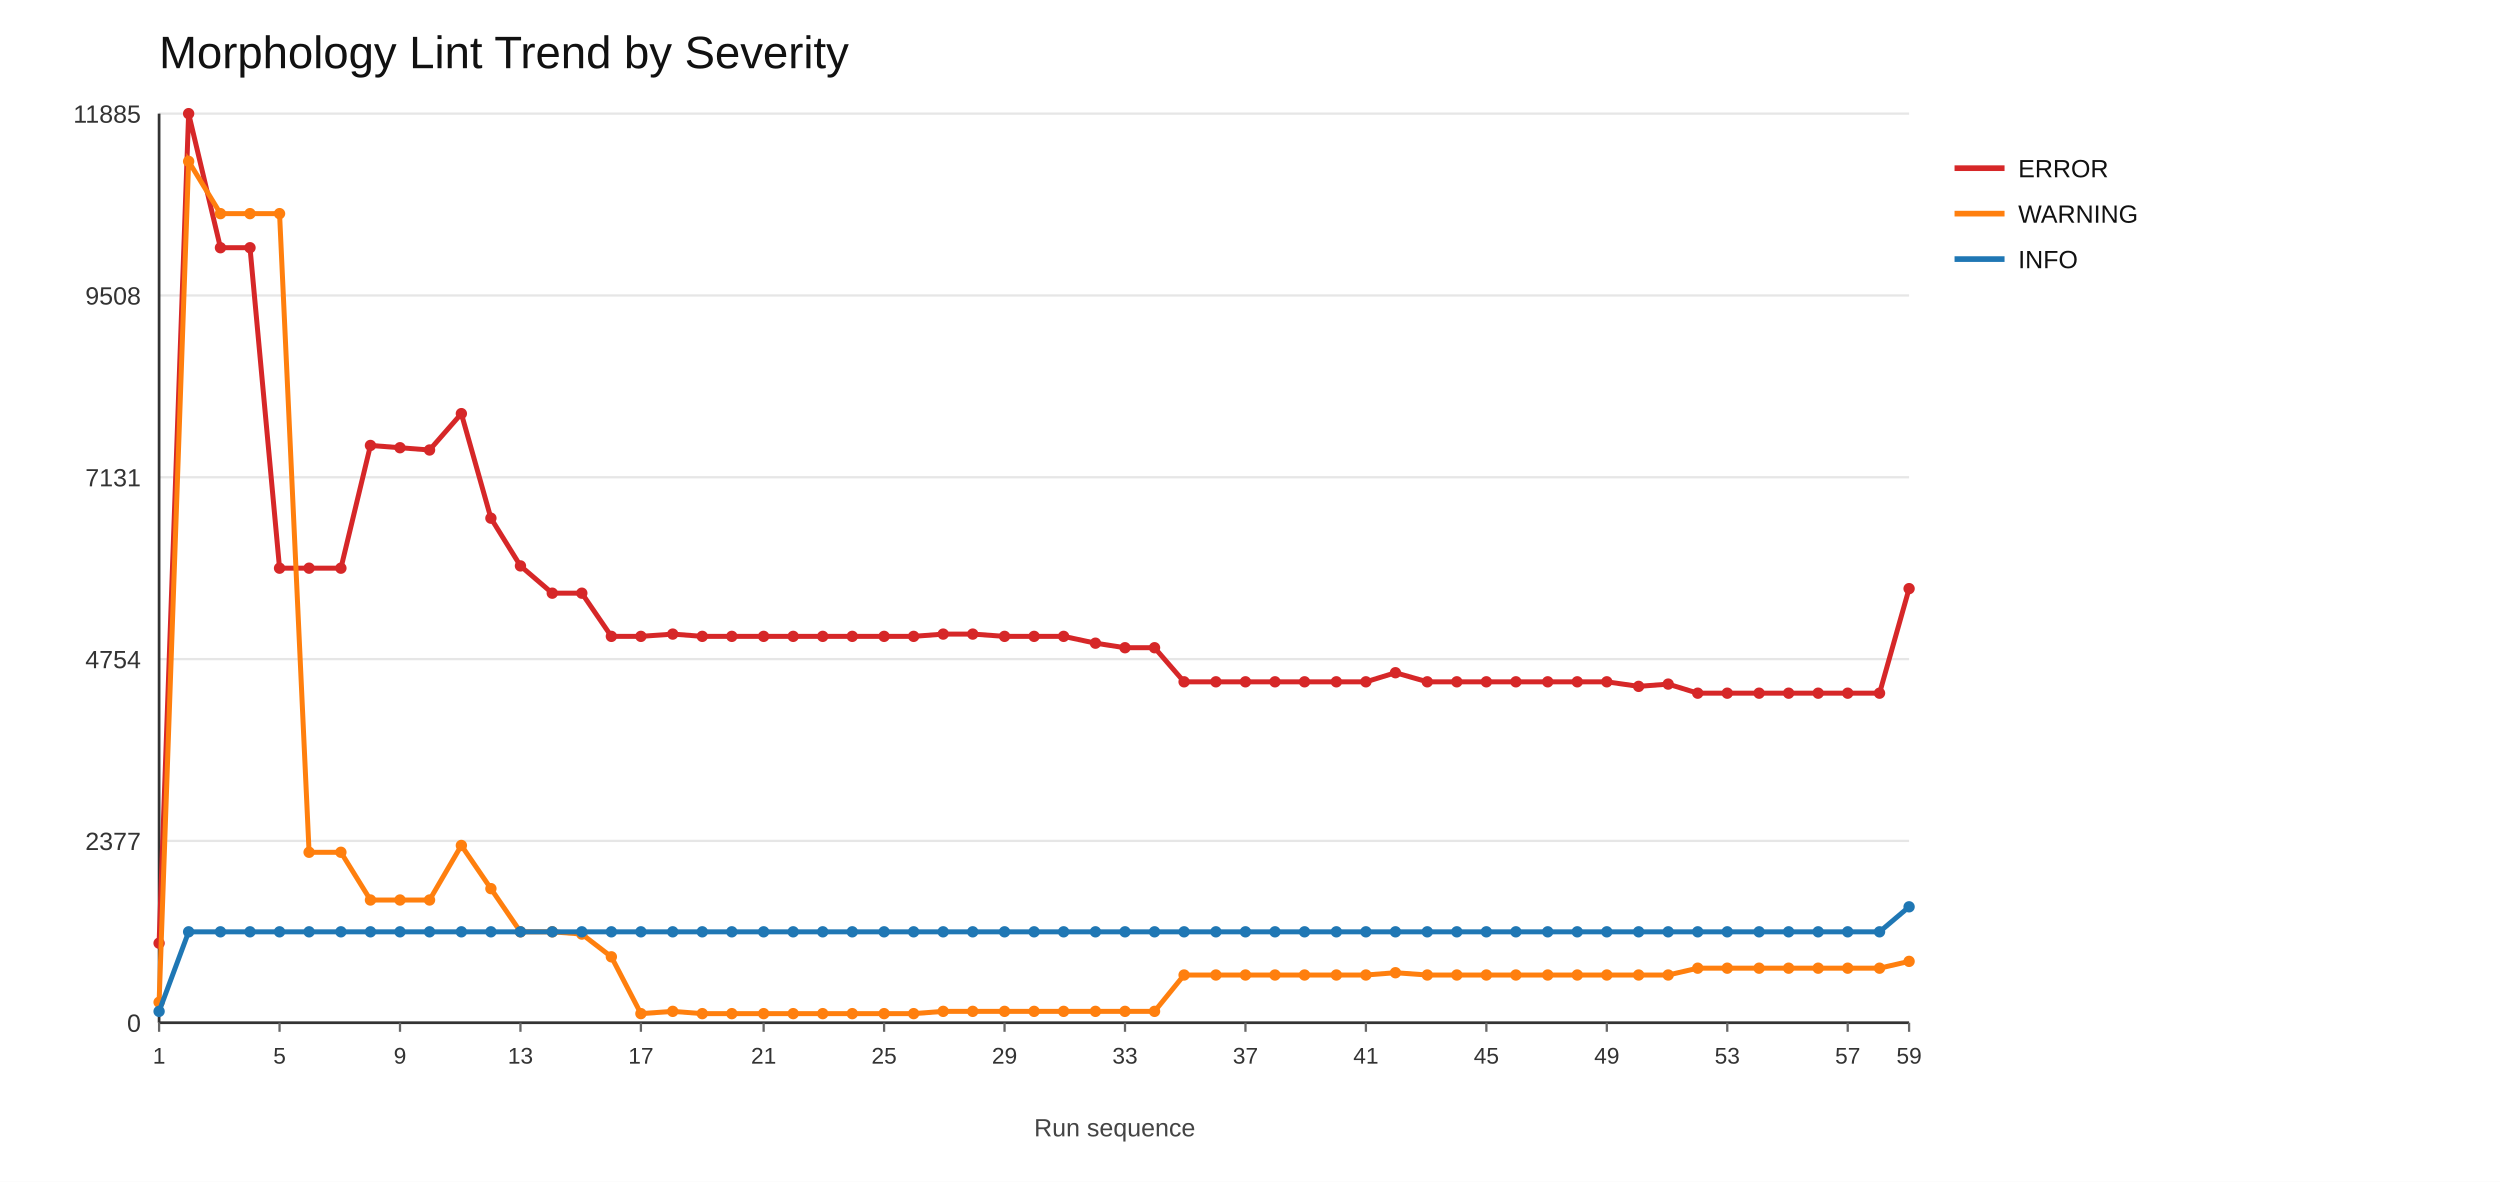
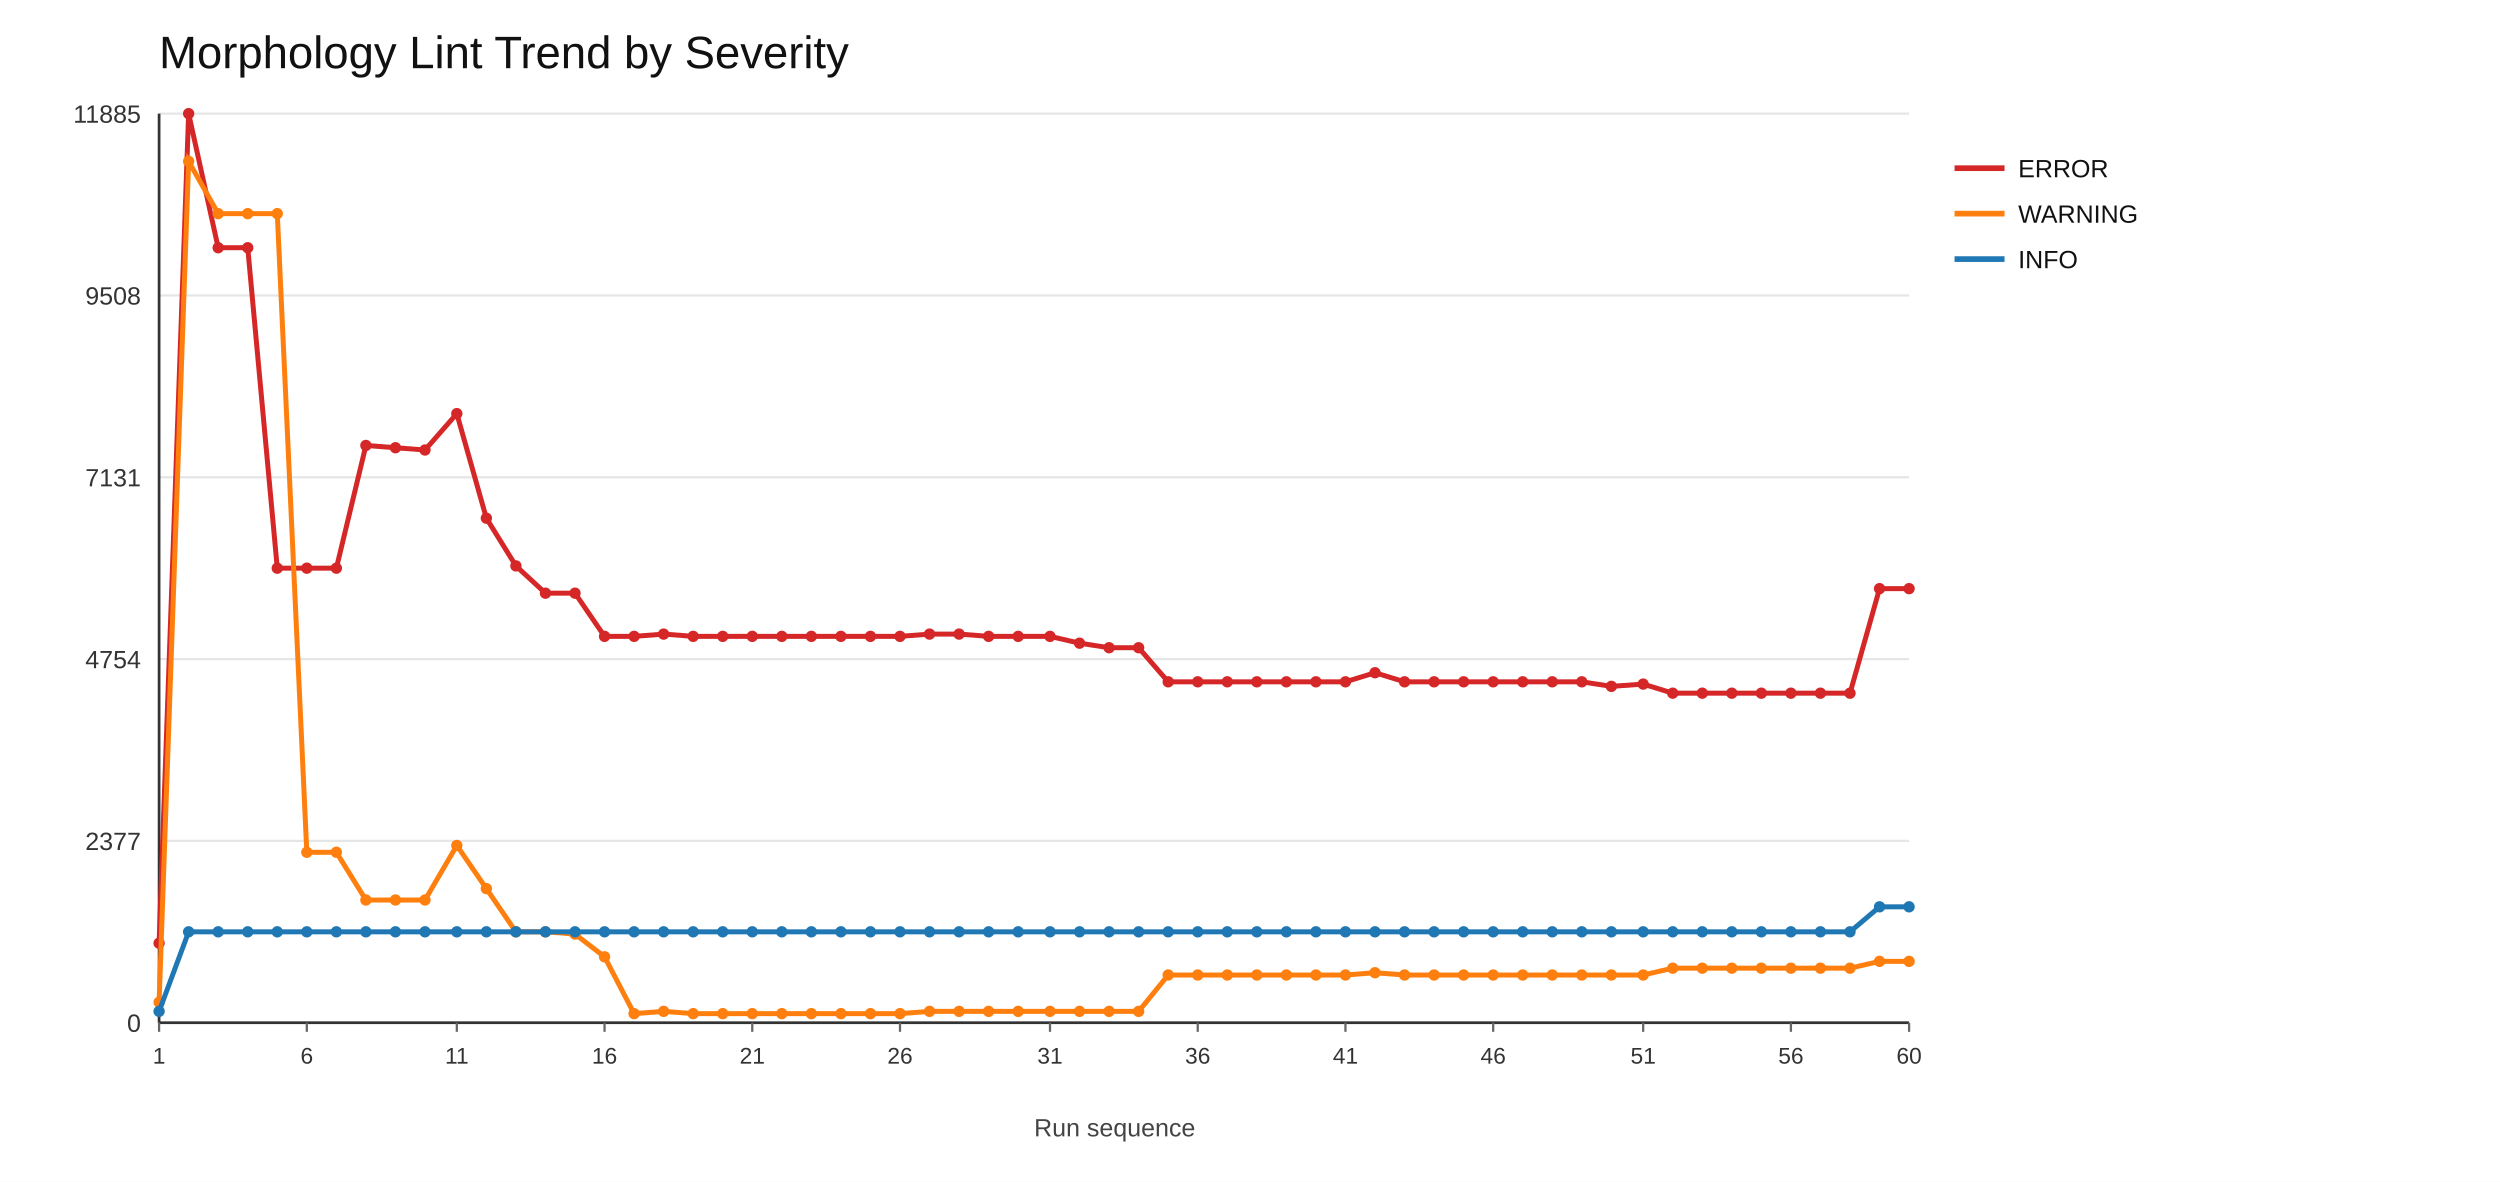
<svg xmlns="http://www.w3.org/2000/svg" width="1100" height="520">
  <rect x="0" y="0" width="1100" height="520" fill="#ffffff" />
  <text x="70" y="30" font-size="20" font-family="Arial" fill="#111">Morphology Lint Trend by Severity</text>
  <line x1="70" y1="450" x2="840" y2="450" stroke="#e6e6e6" stroke-width="1" />
  <text x="62" y="454" font-size="11" font-family="Arial" fill="#333" text-anchor="end">0</text>
  <line x1="70" y1="370" x2="840" y2="370" stroke="#e6e6e6" stroke-width="1" />
  <text x="62" y="374" font-size="11" font-family="Arial" fill="#333" text-anchor="end">2377</text>
  <line x1="70" y1="290" x2="840" y2="290" stroke="#e6e6e6" stroke-width="1" />
  <text x="62" y="294" font-size="11" font-family="Arial" fill="#333" text-anchor="end">4754</text>
  <line x1="70" y1="210" x2="840" y2="210" stroke="#e6e6e6" stroke-width="1" />
  <text x="62" y="214" font-size="11" font-family="Arial" fill="#333" text-anchor="end">7131</text>
  <line x1="70" y1="130" x2="840" y2="130" stroke="#e6e6e6" stroke-width="1" />
  <text x="62" y="134" font-size="11" font-family="Arial" fill="#333" text-anchor="end">9508</text>
  <line x1="70" y1="50" x2="840" y2="50" stroke="#e6e6e6" stroke-width="1" />
  <text x="62" y="54" font-size="11" font-family="Arial" fill="#333" text-anchor="end">11885</text>
  <line x1="70" y1="450" x2="840" y2="450" stroke="#333" stroke-width="1.2" />
  <line x1="70" y1="50" x2="70" y2="450" stroke="#333" stroke-width="1.2" />
  <line x1="70" y1="450" x2="70" y2="454" stroke="#666" stroke-width="1" />
  <text x="70" y="468" font-size="10" font-family="Arial" fill="#333" text-anchor="middle">1</text>
-   <line x1="123" y1="450" x2="123" y2="454" stroke="#666" stroke-width="1" />
-   <text x="123" y="468" font-size="10" font-family="Arial" fill="#333" text-anchor="middle">5</text>
-   <line x1="176" y1="450" x2="176" y2="454" stroke="#666" stroke-width="1" />
-   <text x="176" y="468" font-size="10" font-family="Arial" fill="#333" text-anchor="middle">9</text>
-   <line x1="229" y1="450" x2="229" y2="454" stroke="#666" stroke-width="1" />
-   <text x="229" y="468" font-size="10" font-family="Arial" fill="#333" text-anchor="middle">13</text>
-   <line x1="282" y1="450" x2="282" y2="454" stroke="#666" stroke-width="1" />
-   <text x="282" y="468" font-size="10" font-family="Arial" fill="#333" text-anchor="middle">17</text>
-   <line x1="336" y1="450" x2="336" y2="454" stroke="#666" stroke-width="1" />
-   <text x="336" y="468" font-size="10" font-family="Arial" fill="#333" text-anchor="middle">21</text>
-   <line x1="389" y1="450" x2="389" y2="454" stroke="#666" stroke-width="1" />
-   <text x="389" y="468" font-size="10" font-family="Arial" fill="#333" text-anchor="middle">25</text>
-   <line x1="442" y1="450" x2="442" y2="454" stroke="#666" stroke-width="1" />
-   <text x="442" y="468" font-size="10" font-family="Arial" fill="#333" text-anchor="middle">29</text>
-   <line x1="495" y1="450" x2="495" y2="454" stroke="#666" stroke-width="1" />
-   <text x="495" y="468" font-size="10" font-family="Arial" fill="#333" text-anchor="middle">33</text>
-   <line x1="548" y1="450" x2="548" y2="454" stroke="#666" stroke-width="1" />
-   <text x="548" y="468" font-size="10" font-family="Arial" fill="#333" text-anchor="middle">37</text>
-   <line x1="601" y1="450" x2="601" y2="454" stroke="#666" stroke-width="1" />
-   <text x="601" y="468" font-size="10" font-family="Arial" fill="#333" text-anchor="middle">41</text>
-   <line x1="654" y1="450" x2="654" y2="454" stroke="#666" stroke-width="1" />
-   <text x="654" y="468" font-size="10" font-family="Arial" fill="#333" text-anchor="middle">45</text>
-   <line x1="707" y1="450" x2="707" y2="454" stroke="#666" stroke-width="1" />
-   <text x="707" y="468" font-size="10" font-family="Arial" fill="#333" text-anchor="middle">49</text>
-   <line x1="760" y1="450" x2="760" y2="454" stroke="#666" stroke-width="1" />
-   <text x="760" y="468" font-size="10" font-family="Arial" fill="#333" text-anchor="middle">53</text>
-   <line x1="813" y1="450" x2="813" y2="454" stroke="#666" stroke-width="1" />
-   <text x="813" y="468" font-size="10" font-family="Arial" fill="#333" text-anchor="middle">57</text>
+   <line x1="135" y1="450" x2="135" y2="454" stroke="#666" stroke-width="1" />
+   <text x="135" y="468" font-size="10" font-family="Arial" fill="#333" text-anchor="middle">6</text>
+   <line x1="201" y1="450" x2="201" y2="454" stroke="#666" stroke-width="1" />
+   <text x="201" y="468" font-size="10" font-family="Arial" fill="#333" text-anchor="middle">11</text>
+   <line x1="266" y1="450" x2="266" y2="454" stroke="#666" stroke-width="1" />
+   <text x="266" y="468" font-size="10" font-family="Arial" fill="#333" text-anchor="middle">16</text>
+   <line x1="331" y1="450" x2="331" y2="454" stroke="#666" stroke-width="1" />
+   <text x="331" y="468" font-size="10" font-family="Arial" fill="#333" text-anchor="middle">21</text>
+   <line x1="396" y1="450" x2="396" y2="454" stroke="#666" stroke-width="1" />
+   <text x="396" y="468" font-size="10" font-family="Arial" fill="#333" text-anchor="middle">26</text>
+   <line x1="462" y1="450" x2="462" y2="454" stroke="#666" stroke-width="1" />
+   <text x="462" y="468" font-size="10" font-family="Arial" fill="#333" text-anchor="middle">31</text>
+   <line x1="527" y1="450" x2="527" y2="454" stroke="#666" stroke-width="1" />
+   <text x="527" y="468" font-size="10" font-family="Arial" fill="#333" text-anchor="middle">36</text>
+   <line x1="592" y1="450" x2="592" y2="454" stroke="#666" stroke-width="1" />
+   <text x="592" y="468" font-size="10" font-family="Arial" fill="#333" text-anchor="middle">41</text>
+   <line x1="657" y1="450" x2="657" y2="454" stroke="#666" stroke-width="1" />
+   <text x="657" y="468" font-size="10" font-family="Arial" fill="#333" text-anchor="middle">46</text>
+   <line x1="723" y1="450" x2="723" y2="454" stroke="#666" stroke-width="1" />
+   <text x="723" y="468" font-size="10" font-family="Arial" fill="#333" text-anchor="middle">51</text>
+   <line x1="788" y1="450" x2="788" y2="454" stroke="#666" stroke-width="1" />
+   <text x="788" y="468" font-size="10" font-family="Arial" fill="#333" text-anchor="middle">56</text>
  <line x1="840" y1="450" x2="840" y2="454" stroke="#666" stroke-width="1" />
-   <text x="840" y="468" font-size="10" font-family="Arial" fill="#333" text-anchor="middle">59</text>
-   <polyline fill="none" stroke="#d62728" stroke-width="2.2" points="70,415 83,50 97,109 110,109 123,250 136,250 150,250 163,196 176,197 189,198 203,182 216,228 229,249 243,261 256,261 269,280 282,280 296,279 309,280 322,280 336,280 349,280 362,280 375,280 389,280 402,280 415,279 428,279 442,280 455,280 468,280 482,283 495,285 508,285 521,300 535,300 548,300 561,300 574,300 588,300 601,300 614,296 628,300 641,300 654,300 667,300 681,300 694,300 707,300 721,302 734,301 747,305 760,305 774,305 787,305 800,305 813,305 827,305 840,259" />
+   <text x="840" y="468" font-size="10" font-family="Arial" fill="#333" text-anchor="middle">60</text>
+   <polyline fill="none" stroke="#d62728" stroke-width="2.2" points="70,415 83,50 96,109 109,109 122,250 135,250 148,250 161,196 174,197 187,198 201,182 214,228 227,249 240,261 253,261 266,280 279,280 292,279 305,280 318,280 331,280 344,280 357,280 370,280 383,280 396,280 409,279 422,279 435,280 448,280 462,280 475,283 488,285 501,285 514,300 527,300 540,300 553,300 566,300 579,300 592,300 605,296 618,300 631,300 644,300 657,300 670,300 683,300 696,300 709,302 723,301 736,305 749,305 762,305 775,305 788,305 801,305 814,305 827,259 840,259" />
  <circle cx="70" cy="415" r="2.5" fill="#d62728" />
  <circle cx="83" cy="50" r="2.5" fill="#d62728" />
-   <circle cx="97" cy="109" r="2.5" fill="#d62728" />
-   <circle cx="110" cy="109" r="2.5" fill="#d62728" />
-   <circle cx="123" cy="250" r="2.5" fill="#d62728" />
-   <circle cx="136" cy="250" r="2.5" fill="#d62728" />
-   <circle cx="150" cy="250" r="2.5" fill="#d62728" />
-   <circle cx="163" cy="196" r="2.5" fill="#d62728" />
-   <circle cx="176" cy="197" r="2.5" fill="#d62728" />
-   <circle cx="189" cy="198" r="2.5" fill="#d62728" />
-   <circle cx="203" cy="182" r="2.5" fill="#d62728" />
-   <circle cx="216" cy="228" r="2.5" fill="#d62728" />
-   <circle cx="229" cy="249" r="2.5" fill="#d62728" />
-   <circle cx="243" cy="261" r="2.5" fill="#d62728" />
-   <circle cx="256" cy="261" r="2.5" fill="#d62728" />
-   <circle cx="269" cy="280" r="2.5" fill="#d62728" />
-   <circle cx="282" cy="280" r="2.5" fill="#d62728" />
-   <circle cx="296" cy="279" r="2.5" fill="#d62728" />
-   <circle cx="309" cy="280" r="2.5" fill="#d62728" />
-   <circle cx="322" cy="280" r="2.5" fill="#d62728" />
-   <circle cx="336" cy="280" r="2.5" fill="#d62728" />
-   <circle cx="349" cy="280" r="2.5" fill="#d62728" />
-   <circle cx="362" cy="280" r="2.5" fill="#d62728" />
-   <circle cx="375" cy="280" r="2.5" fill="#d62728" />
-   <circle cx="389" cy="280" r="2.5" fill="#d62728" />
-   <circle cx="402" cy="280" r="2.5" fill="#d62728" />
-   <circle cx="415" cy="279" r="2.5" fill="#d62728" />
-   <circle cx="428" cy="279" r="2.5" fill="#d62728" />
-   <circle cx="442" cy="280" r="2.5" fill="#d62728" />
-   <circle cx="455" cy="280" r="2.5" fill="#d62728" />
-   <circle cx="468" cy="280" r="2.5" fill="#d62728" />
-   <circle cx="482" cy="283" r="2.5" fill="#d62728" />
-   <circle cx="495" cy="285" r="2.5" fill="#d62728" />
-   <circle cx="508" cy="285" r="2.5" fill="#d62728" />
-   <circle cx="521" cy="300" r="2.5" fill="#d62728" />
-   <circle cx="535" cy="300" r="2.5" fill="#d62728" />
-   <circle cx="548" cy="300" r="2.5" fill="#d62728" />
-   <circle cx="561" cy="300" r="2.5" fill="#d62728" />
-   <circle cx="574" cy="300" r="2.5" fill="#d62728" />
-   <circle cx="588" cy="300" r="2.5" fill="#d62728" />
-   <circle cx="601" cy="300" r="2.5" fill="#d62728" />
-   <circle cx="614" cy="296" r="2.5" fill="#d62728" />
-   <circle cx="628" cy="300" r="2.5" fill="#d62728" />
-   <circle cx="641" cy="300" r="2.5" fill="#d62728" />
-   <circle cx="654" cy="300" r="2.5" fill="#d62728" />
-   <circle cx="667" cy="300" r="2.5" fill="#d62728" />
-   <circle cx="681" cy="300" r="2.5" fill="#d62728" />
-   <circle cx="694" cy="300" r="2.5" fill="#d62728" />
-   <circle cx="707" cy="300" r="2.5" fill="#d62728" />
-   <circle cx="721" cy="302" r="2.5" fill="#d62728" />
-   <circle cx="734" cy="301" r="2.5" fill="#d62728" />
-   <circle cx="747" cy="305" r="2.5" fill="#d62728" />
-   <circle cx="760" cy="305" r="2.5" fill="#d62728" />
-   <circle cx="774" cy="305" r="2.5" fill="#d62728" />
-   <circle cx="787" cy="305" r="2.5" fill="#d62728" />
-   <circle cx="800" cy="305" r="2.5" fill="#d62728" />
-   <circle cx="813" cy="305" r="2.5" fill="#d62728" />
-   <circle cx="827" cy="305" r="2.5" fill="#d62728" />
+   <circle cx="96" cy="109" r="2.5" fill="#d62728" />
+   <circle cx="109" cy="109" r="2.5" fill="#d62728" />
+   <circle cx="122" cy="250" r="2.5" fill="#d62728" />
+   <circle cx="135" cy="250" r="2.5" fill="#d62728" />
+   <circle cx="148" cy="250" r="2.5" fill="#d62728" />
+   <circle cx="161" cy="196" r="2.5" fill="#d62728" />
+   <circle cx="174" cy="197" r="2.5" fill="#d62728" />
+   <circle cx="187" cy="198" r="2.5" fill="#d62728" />
+   <circle cx="201" cy="182" r="2.5" fill="#d62728" />
+   <circle cx="214" cy="228" r="2.5" fill="#d62728" />
+   <circle cx="227" cy="249" r="2.5" fill="#d62728" />
+   <circle cx="240" cy="261" r="2.5" fill="#d62728" />
+   <circle cx="253" cy="261" r="2.5" fill="#d62728" />
+   <circle cx="266" cy="280" r="2.5" fill="#d62728" />
+   <circle cx="279" cy="280" r="2.5" fill="#d62728" />
+   <circle cx="292" cy="279" r="2.5" fill="#d62728" />
+   <circle cx="305" cy="280" r="2.5" fill="#d62728" />
+   <circle cx="318" cy="280" r="2.5" fill="#d62728" />
+   <circle cx="331" cy="280" r="2.5" fill="#d62728" />
+   <circle cx="344" cy="280" r="2.5" fill="#d62728" />
+   <circle cx="357" cy="280" r="2.5" fill="#d62728" />
+   <circle cx="370" cy="280" r="2.5" fill="#d62728" />
+   <circle cx="383" cy="280" r="2.5" fill="#d62728" />
+   <circle cx="396" cy="280" r="2.5" fill="#d62728" />
+   <circle cx="409" cy="279" r="2.5" fill="#d62728" />
+   <circle cx="422" cy="279" r="2.5" fill="#d62728" />
+   <circle cx="435" cy="280" r="2.5" fill="#d62728" />
+   <circle cx="448" cy="280" r="2.5" fill="#d62728" />
+   <circle cx="462" cy="280" r="2.5" fill="#d62728" />
+   <circle cx="475" cy="283" r="2.5" fill="#d62728" />
+   <circle cx="488" cy="285" r="2.5" fill="#d62728" />
+   <circle cx="501" cy="285" r="2.5" fill="#d62728" />
+   <circle cx="514" cy="300" r="2.5" fill="#d62728" />
+   <circle cx="527" cy="300" r="2.5" fill="#d62728" />
+   <circle cx="540" cy="300" r="2.5" fill="#d62728" />
+   <circle cx="553" cy="300" r="2.5" fill="#d62728" />
+   <circle cx="566" cy="300" r="2.5" fill="#d62728" />
+   <circle cx="579" cy="300" r="2.5" fill="#d62728" />
+   <circle cx="592" cy="300" r="2.5" fill="#d62728" />
+   <circle cx="605" cy="296" r="2.5" fill="#d62728" />
+   <circle cx="618" cy="300" r="2.5" fill="#d62728" />
+   <circle cx="631" cy="300" r="2.5" fill="#d62728" />
+   <circle cx="644" cy="300" r="2.5" fill="#d62728" />
+   <circle cx="657" cy="300" r="2.5" fill="#d62728" />
+   <circle cx="670" cy="300" r="2.5" fill="#d62728" />
+   <circle cx="683" cy="300" r="2.5" fill="#d62728" />
+   <circle cx="696" cy="300" r="2.5" fill="#d62728" />
+   <circle cx="709" cy="302" r="2.5" fill="#d62728" />
+   <circle cx="723" cy="301" r="2.5" fill="#d62728" />
+   <circle cx="736" cy="305" r="2.5" fill="#d62728" />
+   <circle cx="749" cy="305" r="2.5" fill="#d62728" />
+   <circle cx="762" cy="305" r="2.5" fill="#d62728" />
+   <circle cx="775" cy="305" r="2.5" fill="#d62728" />
+   <circle cx="788" cy="305" r="2.5" fill="#d62728" />
+   <circle cx="801" cy="305" r="2.5" fill="#d62728" />
+   <circle cx="814" cy="305" r="2.5" fill="#d62728" />
+   <circle cx="827" cy="259" r="2.5" fill="#d62728" />
  <circle cx="840" cy="259" r="2.5" fill="#d62728" />
  <line x1="860" y1="74" x2="882" y2="74" stroke="#d62728" stroke-width="2.5" />
  <text x="888" y="78" font-size="11" font-family="Arial" fill="#111">ERROR</text>
-   <polyline fill="none" stroke="#ff7f0e" stroke-width="2.2" points="70,441 83,71 97,94 110,94 123,94 136,375 150,375 163,396 176,396 189,396 203,372 216,391 229,410 243,410 256,411 269,421 282,446 296,445 309,446 322,446 336,446 349,446 362,446 375,446 389,446 402,446 415,445 428,445 442,445 455,445 468,445 482,445 495,445 508,445 521,429 535,429 548,429 561,429 574,429 588,429 601,429 614,428 628,429 641,429 654,429 667,429 681,429 694,429 707,429 721,429 734,429 747,426 760,426 774,426 787,426 800,426 813,426 827,426 840,423" />
+   <polyline fill="none" stroke="#ff7f0e" stroke-width="2.2" points="70,441 83,71 96,94 109,94 122,94 135,375 148,375 161,396 174,396 187,396 201,372 214,391 227,410 240,410 253,411 266,421 279,446 292,445 305,446 318,446 331,446 344,446 357,446 370,446 383,446 396,446 409,445 422,445 435,445 448,445 462,445 475,445 488,445 501,445 514,429 527,429 540,429 553,429 566,429 579,429 592,429 605,428 618,429 631,429 644,429 657,429 670,429 683,429 696,429 709,429 723,429 736,426 749,426 762,426 775,426 788,426 801,426 814,426 827,423 840,423" />
  <circle cx="70" cy="441" r="2.5" fill="#ff7f0e" />
  <circle cx="83" cy="71" r="2.5" fill="#ff7f0e" />
-   <circle cx="97" cy="94" r="2.5" fill="#ff7f0e" />
-   <circle cx="110" cy="94" r="2.5" fill="#ff7f0e" />
-   <circle cx="123" cy="94" r="2.5" fill="#ff7f0e" />
-   <circle cx="136" cy="375" r="2.5" fill="#ff7f0e" />
-   <circle cx="150" cy="375" r="2.5" fill="#ff7f0e" />
-   <circle cx="163" cy="396" r="2.5" fill="#ff7f0e" />
-   <circle cx="176" cy="396" r="2.5" fill="#ff7f0e" />
-   <circle cx="189" cy="396" r="2.5" fill="#ff7f0e" />
-   <circle cx="203" cy="372" r="2.5" fill="#ff7f0e" />
-   <circle cx="216" cy="391" r="2.5" fill="#ff7f0e" />
-   <circle cx="229" cy="410" r="2.5" fill="#ff7f0e" />
-   <circle cx="243" cy="410" r="2.5" fill="#ff7f0e" />
-   <circle cx="256" cy="411" r="2.5" fill="#ff7f0e" />
-   <circle cx="269" cy="421" r="2.5" fill="#ff7f0e" />
-   <circle cx="282" cy="446" r="2.5" fill="#ff7f0e" />
-   <circle cx="296" cy="445" r="2.5" fill="#ff7f0e" />
-   <circle cx="309" cy="446" r="2.5" fill="#ff7f0e" />
-   <circle cx="322" cy="446" r="2.5" fill="#ff7f0e" />
-   <circle cx="336" cy="446" r="2.5" fill="#ff7f0e" />
-   <circle cx="349" cy="446" r="2.5" fill="#ff7f0e" />
-   <circle cx="362" cy="446" r="2.5" fill="#ff7f0e" />
-   <circle cx="375" cy="446" r="2.5" fill="#ff7f0e" />
-   <circle cx="389" cy="446" r="2.5" fill="#ff7f0e" />
-   <circle cx="402" cy="446" r="2.5" fill="#ff7f0e" />
-   <circle cx="415" cy="445" r="2.5" fill="#ff7f0e" />
-   <circle cx="428" cy="445" r="2.5" fill="#ff7f0e" />
-   <circle cx="442" cy="445" r="2.5" fill="#ff7f0e" />
-   <circle cx="455" cy="445" r="2.5" fill="#ff7f0e" />
-   <circle cx="468" cy="445" r="2.5" fill="#ff7f0e" />
-   <circle cx="482" cy="445" r="2.5" fill="#ff7f0e" />
-   <circle cx="495" cy="445" r="2.5" fill="#ff7f0e" />
-   <circle cx="508" cy="445" r="2.5" fill="#ff7f0e" />
-   <circle cx="521" cy="429" r="2.5" fill="#ff7f0e" />
-   <circle cx="535" cy="429" r="2.5" fill="#ff7f0e" />
-   <circle cx="548" cy="429" r="2.5" fill="#ff7f0e" />
-   <circle cx="561" cy="429" r="2.5" fill="#ff7f0e" />
-   <circle cx="574" cy="429" r="2.5" fill="#ff7f0e" />
-   <circle cx="588" cy="429" r="2.5" fill="#ff7f0e" />
-   <circle cx="601" cy="429" r="2.5" fill="#ff7f0e" />
-   <circle cx="614" cy="428" r="2.5" fill="#ff7f0e" />
-   <circle cx="628" cy="429" r="2.5" fill="#ff7f0e" />
-   <circle cx="641" cy="429" r="2.5" fill="#ff7f0e" />
-   <circle cx="654" cy="429" r="2.5" fill="#ff7f0e" />
-   <circle cx="667" cy="429" r="2.5" fill="#ff7f0e" />
-   <circle cx="681" cy="429" r="2.5" fill="#ff7f0e" />
-   <circle cx="694" cy="429" r="2.5" fill="#ff7f0e" />
-   <circle cx="707" cy="429" r="2.5" fill="#ff7f0e" />
-   <circle cx="721" cy="429" r="2.5" fill="#ff7f0e" />
-   <circle cx="734" cy="429" r="2.5" fill="#ff7f0e" />
-   <circle cx="747" cy="426" r="2.5" fill="#ff7f0e" />
-   <circle cx="760" cy="426" r="2.5" fill="#ff7f0e" />
-   <circle cx="774" cy="426" r="2.5" fill="#ff7f0e" />
-   <circle cx="787" cy="426" r="2.5" fill="#ff7f0e" />
-   <circle cx="800" cy="426" r="2.5" fill="#ff7f0e" />
-   <circle cx="813" cy="426" r="2.5" fill="#ff7f0e" />
-   <circle cx="827" cy="426" r="2.5" fill="#ff7f0e" />
+   <circle cx="96" cy="94" r="2.5" fill="#ff7f0e" />
+   <circle cx="109" cy="94" r="2.5" fill="#ff7f0e" />
+   <circle cx="122" cy="94" r="2.5" fill="#ff7f0e" />
+   <circle cx="135" cy="375" r="2.5" fill="#ff7f0e" />
+   <circle cx="148" cy="375" r="2.5" fill="#ff7f0e" />
+   <circle cx="161" cy="396" r="2.5" fill="#ff7f0e" />
+   <circle cx="174" cy="396" r="2.5" fill="#ff7f0e" />
+   <circle cx="187" cy="396" r="2.5" fill="#ff7f0e" />
+   <circle cx="201" cy="372" r="2.5" fill="#ff7f0e" />
+   <circle cx="214" cy="391" r="2.5" fill="#ff7f0e" />
+   <circle cx="227" cy="410" r="2.5" fill="#ff7f0e" />
+   <circle cx="240" cy="410" r="2.5" fill="#ff7f0e" />
+   <circle cx="253" cy="411" r="2.5" fill="#ff7f0e" />
+   <circle cx="266" cy="421" r="2.5" fill="#ff7f0e" />
+   <circle cx="279" cy="446" r="2.5" fill="#ff7f0e" />
+   <circle cx="292" cy="445" r="2.5" fill="#ff7f0e" />
+   <circle cx="305" cy="446" r="2.5" fill="#ff7f0e" />
+   <circle cx="318" cy="446" r="2.5" fill="#ff7f0e" />
+   <circle cx="331" cy="446" r="2.5" fill="#ff7f0e" />
+   <circle cx="344" cy="446" r="2.5" fill="#ff7f0e" />
+   <circle cx="357" cy="446" r="2.5" fill="#ff7f0e" />
+   <circle cx="370" cy="446" r="2.5" fill="#ff7f0e" />
+   <circle cx="383" cy="446" r="2.5" fill="#ff7f0e" />
+   <circle cx="396" cy="446" r="2.5" fill="#ff7f0e" />
+   <circle cx="409" cy="445" r="2.5" fill="#ff7f0e" />
+   <circle cx="422" cy="445" r="2.5" fill="#ff7f0e" />
+   <circle cx="435" cy="445" r="2.5" fill="#ff7f0e" />
+   <circle cx="448" cy="445" r="2.5" fill="#ff7f0e" />
+   <circle cx="462" cy="445" r="2.5" fill="#ff7f0e" />
+   <circle cx="475" cy="445" r="2.5" fill="#ff7f0e" />
+   <circle cx="488" cy="445" r="2.5" fill="#ff7f0e" />
+   <circle cx="501" cy="445" r="2.5" fill="#ff7f0e" />
+   <circle cx="514" cy="429" r="2.5" fill="#ff7f0e" />
+   <circle cx="527" cy="429" r="2.5" fill="#ff7f0e" />
+   <circle cx="540" cy="429" r="2.5" fill="#ff7f0e" />
+   <circle cx="553" cy="429" r="2.5" fill="#ff7f0e" />
+   <circle cx="566" cy="429" r="2.5" fill="#ff7f0e" />
+   <circle cx="579" cy="429" r="2.5" fill="#ff7f0e" />
+   <circle cx="592" cy="429" r="2.5" fill="#ff7f0e" />
+   <circle cx="605" cy="428" r="2.5" fill="#ff7f0e" />
+   <circle cx="618" cy="429" r="2.5" fill="#ff7f0e" />
+   <circle cx="631" cy="429" r="2.5" fill="#ff7f0e" />
+   <circle cx="644" cy="429" r="2.5" fill="#ff7f0e" />
+   <circle cx="657" cy="429" r="2.5" fill="#ff7f0e" />
+   <circle cx="670" cy="429" r="2.5" fill="#ff7f0e" />
+   <circle cx="683" cy="429" r="2.5" fill="#ff7f0e" />
+   <circle cx="696" cy="429" r="2.5" fill="#ff7f0e" />
+   <circle cx="709" cy="429" r="2.5" fill="#ff7f0e" />
+   <circle cx="723" cy="429" r="2.5" fill="#ff7f0e" />
+   <circle cx="736" cy="426" r="2.5" fill="#ff7f0e" />
+   <circle cx="749" cy="426" r="2.5" fill="#ff7f0e" />
+   <circle cx="762" cy="426" r="2.5" fill="#ff7f0e" />
+   <circle cx="775" cy="426" r="2.5" fill="#ff7f0e" />
+   <circle cx="788" cy="426" r="2.5" fill="#ff7f0e" />
+   <circle cx="801" cy="426" r="2.5" fill="#ff7f0e" />
+   <circle cx="814" cy="426" r="2.5" fill="#ff7f0e" />
+   <circle cx="827" cy="423" r="2.5" fill="#ff7f0e" />
  <circle cx="840" cy="423" r="2.5" fill="#ff7f0e" />
  <line x1="860" y1="94" x2="882" y2="94" stroke="#ff7f0e" stroke-width="2.5" />
  <text x="888" y="98" font-size="11" font-family="Arial" fill="#111">WARNING</text>
-   <polyline fill="none" stroke="#1f77b4" stroke-width="2.2" points="70,445 83,410 97,410 110,410 123,410 136,410 150,410 163,410 176,410 189,410 203,410 216,410 229,410 243,410 256,410 269,410 282,410 296,410 309,410 322,410 336,410 349,410 362,410 375,410 389,410 402,410 415,410 428,410 442,410 455,410 468,410 482,410 495,410 508,410 521,410 535,410 548,410 561,410 574,410 588,410 601,410 614,410 628,410 641,410 654,410 667,410 681,410 694,410 707,410 721,410 734,410 747,410 760,410 774,410 787,410 800,410 813,410 827,410 840,399" />
+   <polyline fill="none" stroke="#1f77b4" stroke-width="2.2" points="70,445 83,410 96,410 109,410 122,410 135,410 148,410 161,410 174,410 187,410 201,410 214,410 227,410 240,410 253,410 266,410 279,410 292,410 305,410 318,410 331,410 344,410 357,410 370,410 383,410 396,410 409,410 422,410 435,410 448,410 462,410 475,410 488,410 501,410 514,410 527,410 540,410 553,410 566,410 579,410 592,410 605,410 618,410 631,410 644,410 657,410 670,410 683,410 696,410 709,410 723,410 736,410 749,410 762,410 775,410 788,410 801,410 814,410 827,399 840,399" />
  <circle cx="70" cy="445" r="2.5" fill="#1f77b4" />
  <circle cx="83" cy="410" r="2.5" fill="#1f77b4" />
-   <circle cx="97" cy="410" r="2.5" fill="#1f77b4" />
-   <circle cx="110" cy="410" r="2.5" fill="#1f77b4" />
-   <circle cx="123" cy="410" r="2.5" fill="#1f77b4" />
-   <circle cx="136" cy="410" r="2.5" fill="#1f77b4" />
-   <circle cx="150" cy="410" r="2.5" fill="#1f77b4" />
-   <circle cx="163" cy="410" r="2.5" fill="#1f77b4" />
-   <circle cx="176" cy="410" r="2.5" fill="#1f77b4" />
-   <circle cx="189" cy="410" r="2.5" fill="#1f77b4" />
-   <circle cx="203" cy="410" r="2.5" fill="#1f77b4" />
-   <circle cx="216" cy="410" r="2.5" fill="#1f77b4" />
-   <circle cx="229" cy="410" r="2.5" fill="#1f77b4" />
-   <circle cx="243" cy="410" r="2.5" fill="#1f77b4" />
-   <circle cx="256" cy="410" r="2.5" fill="#1f77b4" />
-   <circle cx="269" cy="410" r="2.5" fill="#1f77b4" />
-   <circle cx="282" cy="410" r="2.5" fill="#1f77b4" />
-   <circle cx="296" cy="410" r="2.5" fill="#1f77b4" />
-   <circle cx="309" cy="410" r="2.5" fill="#1f77b4" />
-   <circle cx="322" cy="410" r="2.5" fill="#1f77b4" />
-   <circle cx="336" cy="410" r="2.5" fill="#1f77b4" />
-   <circle cx="349" cy="410" r="2.5" fill="#1f77b4" />
-   <circle cx="362" cy="410" r="2.5" fill="#1f77b4" />
-   <circle cx="375" cy="410" r="2.5" fill="#1f77b4" />
-   <circle cx="389" cy="410" r="2.5" fill="#1f77b4" />
-   <circle cx="402" cy="410" r="2.5" fill="#1f77b4" />
-   <circle cx="415" cy="410" r="2.5" fill="#1f77b4" />
-   <circle cx="428" cy="410" r="2.5" fill="#1f77b4" />
-   <circle cx="442" cy="410" r="2.5" fill="#1f77b4" />
-   <circle cx="455" cy="410" r="2.5" fill="#1f77b4" />
-   <circle cx="468" cy="410" r="2.5" fill="#1f77b4" />
-   <circle cx="482" cy="410" r="2.5" fill="#1f77b4" />
-   <circle cx="495" cy="410" r="2.5" fill="#1f77b4" />
-   <circle cx="508" cy="410" r="2.5" fill="#1f77b4" />
-   <circle cx="521" cy="410" r="2.5" fill="#1f77b4" />
-   <circle cx="535" cy="410" r="2.5" fill="#1f77b4" />
-   <circle cx="548" cy="410" r="2.5" fill="#1f77b4" />
-   <circle cx="561" cy="410" r="2.5" fill="#1f77b4" />
-   <circle cx="574" cy="410" r="2.5" fill="#1f77b4" />
-   <circle cx="588" cy="410" r="2.5" fill="#1f77b4" />
-   <circle cx="601" cy="410" r="2.5" fill="#1f77b4" />
-   <circle cx="614" cy="410" r="2.5" fill="#1f77b4" />
-   <circle cx="628" cy="410" r="2.5" fill="#1f77b4" />
-   <circle cx="641" cy="410" r="2.5" fill="#1f77b4" />
-   <circle cx="654" cy="410" r="2.5" fill="#1f77b4" />
-   <circle cx="667" cy="410" r="2.5" fill="#1f77b4" />
-   <circle cx="681" cy="410" r="2.5" fill="#1f77b4" />
-   <circle cx="694" cy="410" r="2.5" fill="#1f77b4" />
-   <circle cx="707" cy="410" r="2.5" fill="#1f77b4" />
-   <circle cx="721" cy="410" r="2.5" fill="#1f77b4" />
-   <circle cx="734" cy="410" r="2.5" fill="#1f77b4" />
-   <circle cx="747" cy="410" r="2.5" fill="#1f77b4" />
-   <circle cx="760" cy="410" r="2.5" fill="#1f77b4" />
-   <circle cx="774" cy="410" r="2.5" fill="#1f77b4" />
-   <circle cx="787" cy="410" r="2.5" fill="#1f77b4" />
-   <circle cx="800" cy="410" r="2.5" fill="#1f77b4" />
-   <circle cx="813" cy="410" r="2.5" fill="#1f77b4" />
-   <circle cx="827" cy="410" r="2.5" fill="#1f77b4" />
+   <circle cx="96" cy="410" r="2.5" fill="#1f77b4" />
+   <circle cx="109" cy="410" r="2.5" fill="#1f77b4" />
+   <circle cx="122" cy="410" r="2.5" fill="#1f77b4" />
+   <circle cx="135" cy="410" r="2.5" fill="#1f77b4" />
+   <circle cx="148" cy="410" r="2.5" fill="#1f77b4" />
+   <circle cx="161" cy="410" r="2.5" fill="#1f77b4" />
+   <circle cx="174" cy="410" r="2.5" fill="#1f77b4" />
+   <circle cx="187" cy="410" r="2.5" fill="#1f77b4" />
+   <circle cx="201" cy="410" r="2.5" fill="#1f77b4" />
+   <circle cx="214" cy="410" r="2.5" fill="#1f77b4" />
+   <circle cx="227" cy="410" r="2.5" fill="#1f77b4" />
+   <circle cx="240" cy="410" r="2.5" fill="#1f77b4" />
+   <circle cx="253" cy="410" r="2.5" fill="#1f77b4" />
+   <circle cx="266" cy="410" r="2.5" fill="#1f77b4" />
+   <circle cx="279" cy="410" r="2.5" fill="#1f77b4" />
+   <circle cx="292" cy="410" r="2.5" fill="#1f77b4" />
+   <circle cx="305" cy="410" r="2.5" fill="#1f77b4" />
+   <circle cx="318" cy="410" r="2.5" fill="#1f77b4" />
+   <circle cx="331" cy="410" r="2.5" fill="#1f77b4" />
+   <circle cx="344" cy="410" r="2.5" fill="#1f77b4" />
+   <circle cx="357" cy="410" r="2.5" fill="#1f77b4" />
+   <circle cx="370" cy="410" r="2.5" fill="#1f77b4" />
+   <circle cx="383" cy="410" r="2.5" fill="#1f77b4" />
+   <circle cx="396" cy="410" r="2.5" fill="#1f77b4" />
+   <circle cx="409" cy="410" r="2.5" fill="#1f77b4" />
+   <circle cx="422" cy="410" r="2.5" fill="#1f77b4" />
+   <circle cx="435" cy="410" r="2.5" fill="#1f77b4" />
+   <circle cx="448" cy="410" r="2.5" fill="#1f77b4" />
+   <circle cx="462" cy="410" r="2.5" fill="#1f77b4" />
+   <circle cx="475" cy="410" r="2.5" fill="#1f77b4" />
+   <circle cx="488" cy="410" r="2.5" fill="#1f77b4" />
+   <circle cx="501" cy="410" r="2.5" fill="#1f77b4" />
+   <circle cx="514" cy="410" r="2.5" fill="#1f77b4" />
+   <circle cx="527" cy="410" r="2.5" fill="#1f77b4" />
+   <circle cx="540" cy="410" r="2.5" fill="#1f77b4" />
+   <circle cx="553" cy="410" r="2.5" fill="#1f77b4" />
+   <circle cx="566" cy="410" r="2.5" fill="#1f77b4" />
+   <circle cx="579" cy="410" r="2.5" fill="#1f77b4" />
+   <circle cx="592" cy="410" r="2.5" fill="#1f77b4" />
+   <circle cx="605" cy="410" r="2.5" fill="#1f77b4" />
+   <circle cx="618" cy="410" r="2.5" fill="#1f77b4" />
+   <circle cx="631" cy="410" r="2.5" fill="#1f77b4" />
+   <circle cx="644" cy="410" r="2.5" fill="#1f77b4" />
+   <circle cx="657" cy="410" r="2.5" fill="#1f77b4" />
+   <circle cx="670" cy="410" r="2.5" fill="#1f77b4" />
+   <circle cx="683" cy="410" r="2.5" fill="#1f77b4" />
+   <circle cx="696" cy="410" r="2.5" fill="#1f77b4" />
+   <circle cx="709" cy="410" r="2.5" fill="#1f77b4" />
+   <circle cx="723" cy="410" r="2.5" fill="#1f77b4" />
+   <circle cx="736" cy="410" r="2.5" fill="#1f77b4" />
+   <circle cx="749" cy="410" r="2.5" fill="#1f77b4" />
+   <circle cx="762" cy="410" r="2.5" fill="#1f77b4" />
+   <circle cx="775" cy="410" r="2.5" fill="#1f77b4" />
+   <circle cx="788" cy="410" r="2.5" fill="#1f77b4" />
+   <circle cx="801" cy="410" r="2.5" fill="#1f77b4" />
+   <circle cx="814" cy="410" r="2.5" fill="#1f77b4" />
+   <circle cx="827" cy="399" r="2.5" fill="#1f77b4" />
  <circle cx="840" cy="399" r="2.5" fill="#1f77b4" />
  <line x1="860" y1="114" x2="882" y2="114" stroke="#1f77b4" stroke-width="2.5" />
  <text x="888" y="118" font-size="11" font-family="Arial" fill="#111">INFO</text>
  <text x="455" y="500" font-size="11" font-family="Arial" fill="#444">Run sequence</text>
</svg>
